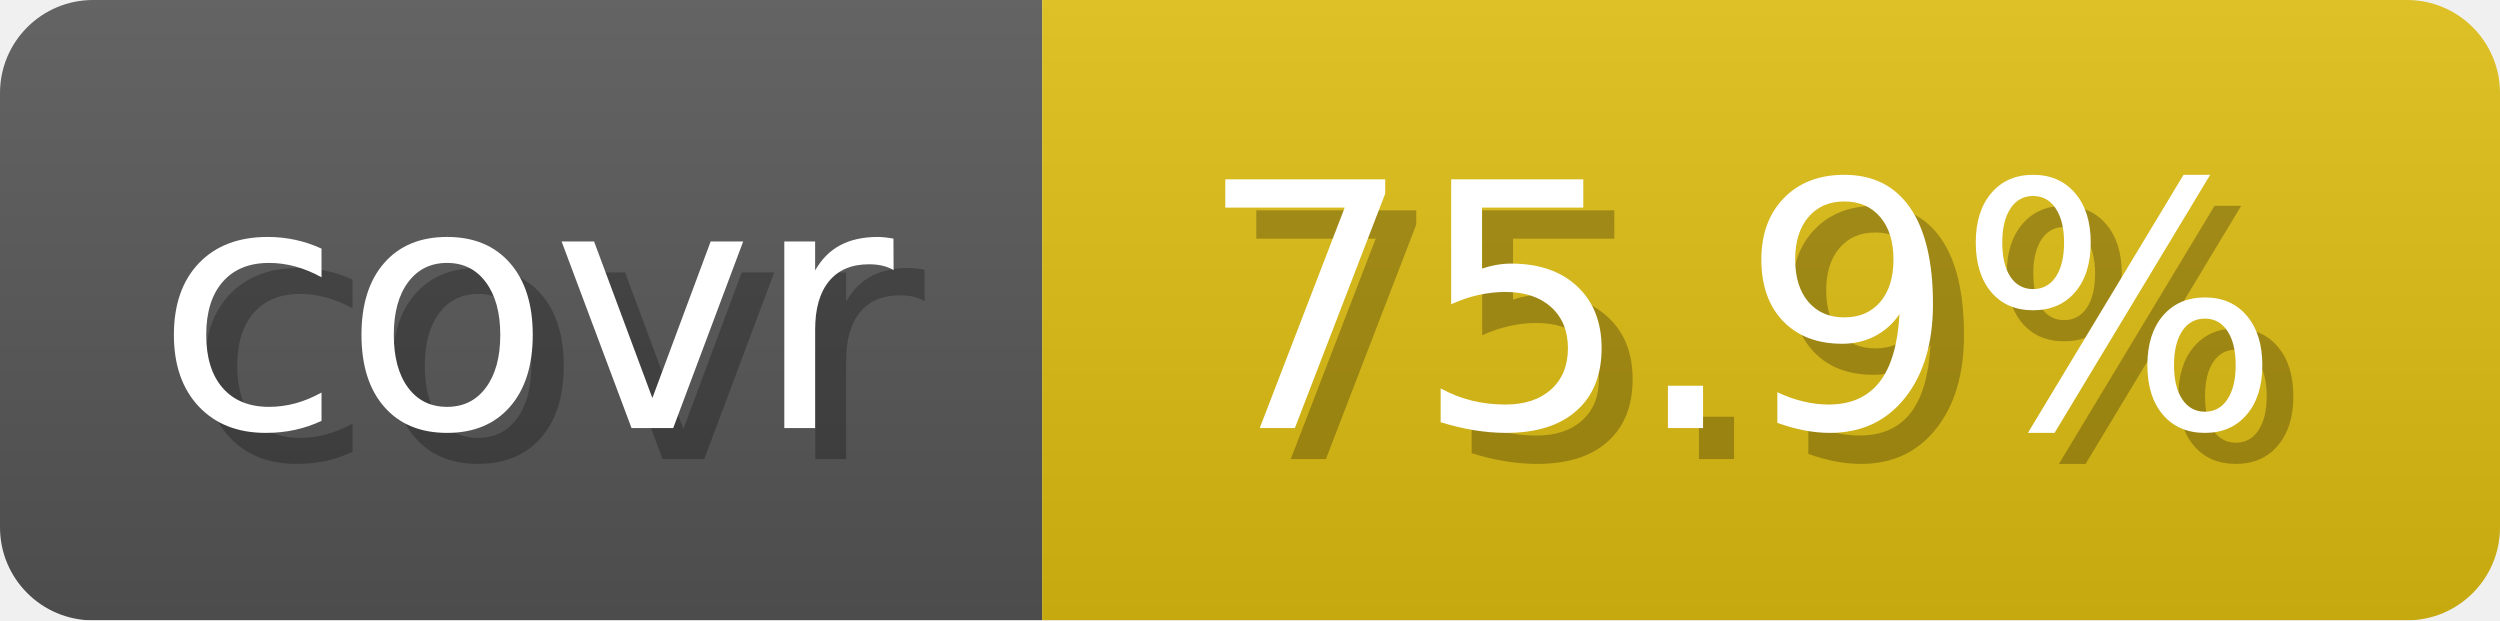
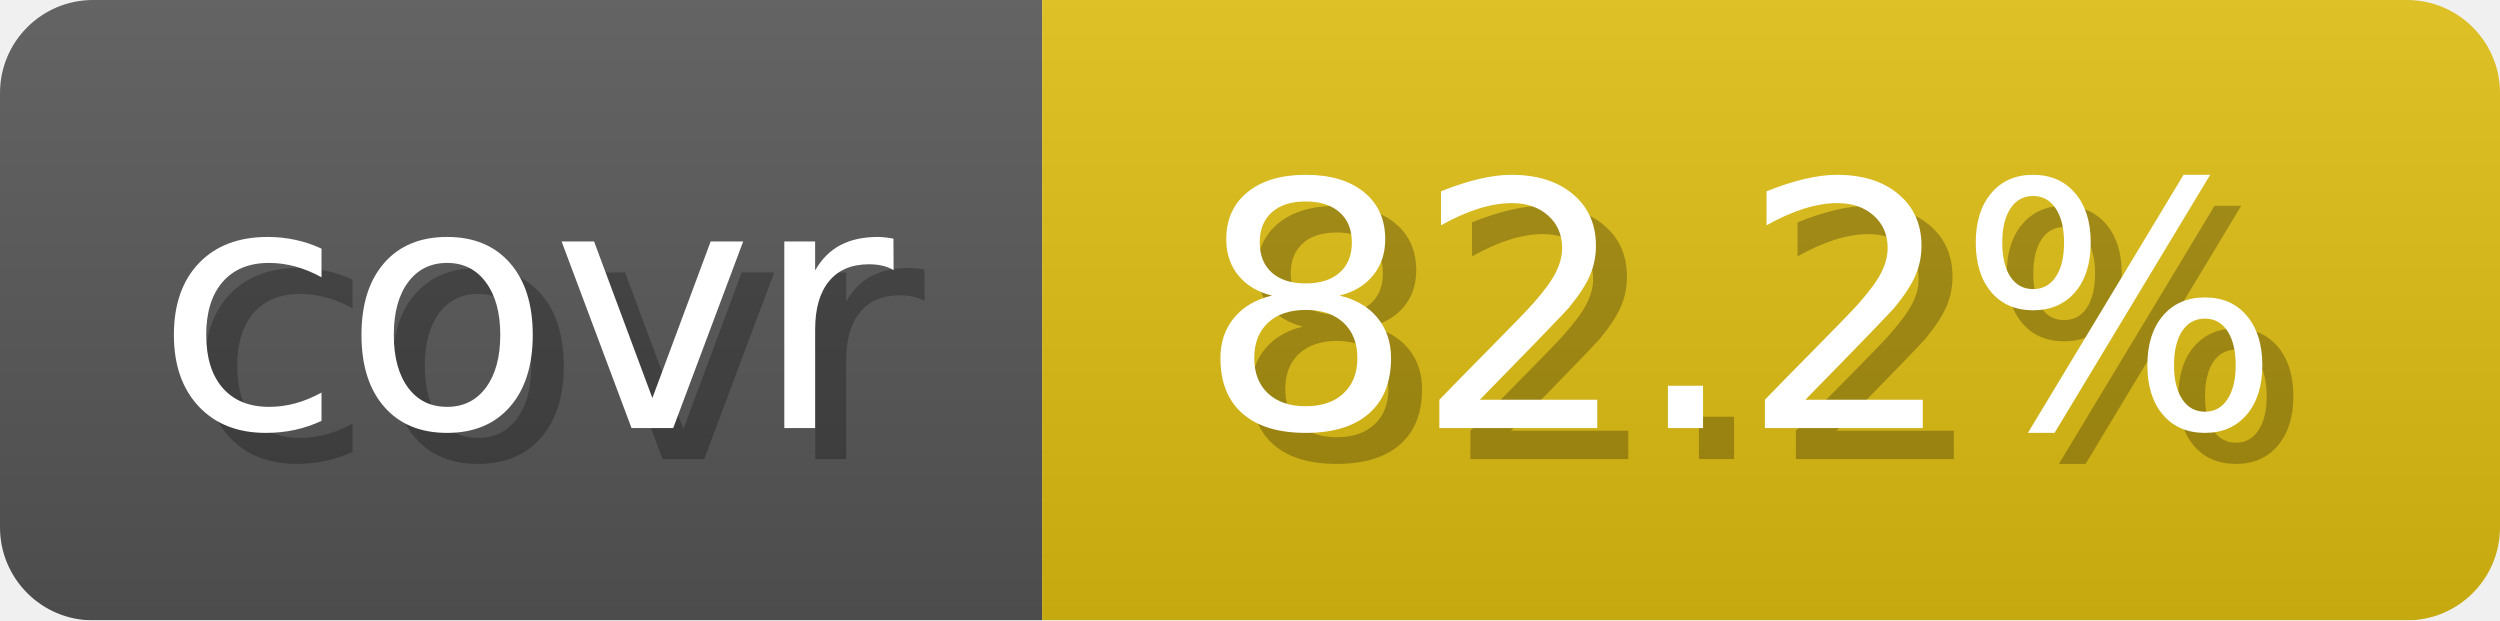
- <svg xmlns="http://www.w3.org/2000/svg" width="80.6" height="20" viewBox="0 0 806 200" role="img" aria-label="covr: 75.9%">
+ <svg xmlns="http://www.w3.org/2000/svg" width="80.6" height="20" viewBox="0 0 806 200" role="img" aria-label="covr: 82.2%">
  <linearGradient id="gradient" x2="0" y2="100%">
    <stop offset="0" stop-opacity=".1" stop-color="#EEE" />
    <stop offset="1" stop-opacity=".1" />
  </linearGradient>
  <mask id="round">
    <rect width="806" height="200" rx="30" fill="#FFF" />
  </mask>
  <g mask="url(#round)">
    <rect width="336" height="200" fill="#555" />
    <rect x="336" width="470" height="200" fill="#DB1" />
    <rect width="806" height="200" fill="url(#gradient)" />
  </g>
  <g aria-hidden="true" text-anchor="start" font-family="Verdana,DejaVu Sans,sans-serif" font-size="110">
    <text x="60" y="148" textLength="236" fill="#000" opacity="0.25">covr</text>
    <text x="50" y="138" textLength="236" fill="#fff">covr</text>
-     <text x="396" y="148" textLength="370" fill="#000" opacity="0.25">75.9%</text>
-     <text x="386" y="138" textLength="370" fill="#fff">75.9%</text>
+     <text x="396" y="148" textLength="370" fill="#000" opacity="0.25">82.2%</text>
+     <text x="386" y="138" textLength="370" fill="#fff">82.2%</text>
  </g>
</svg>
